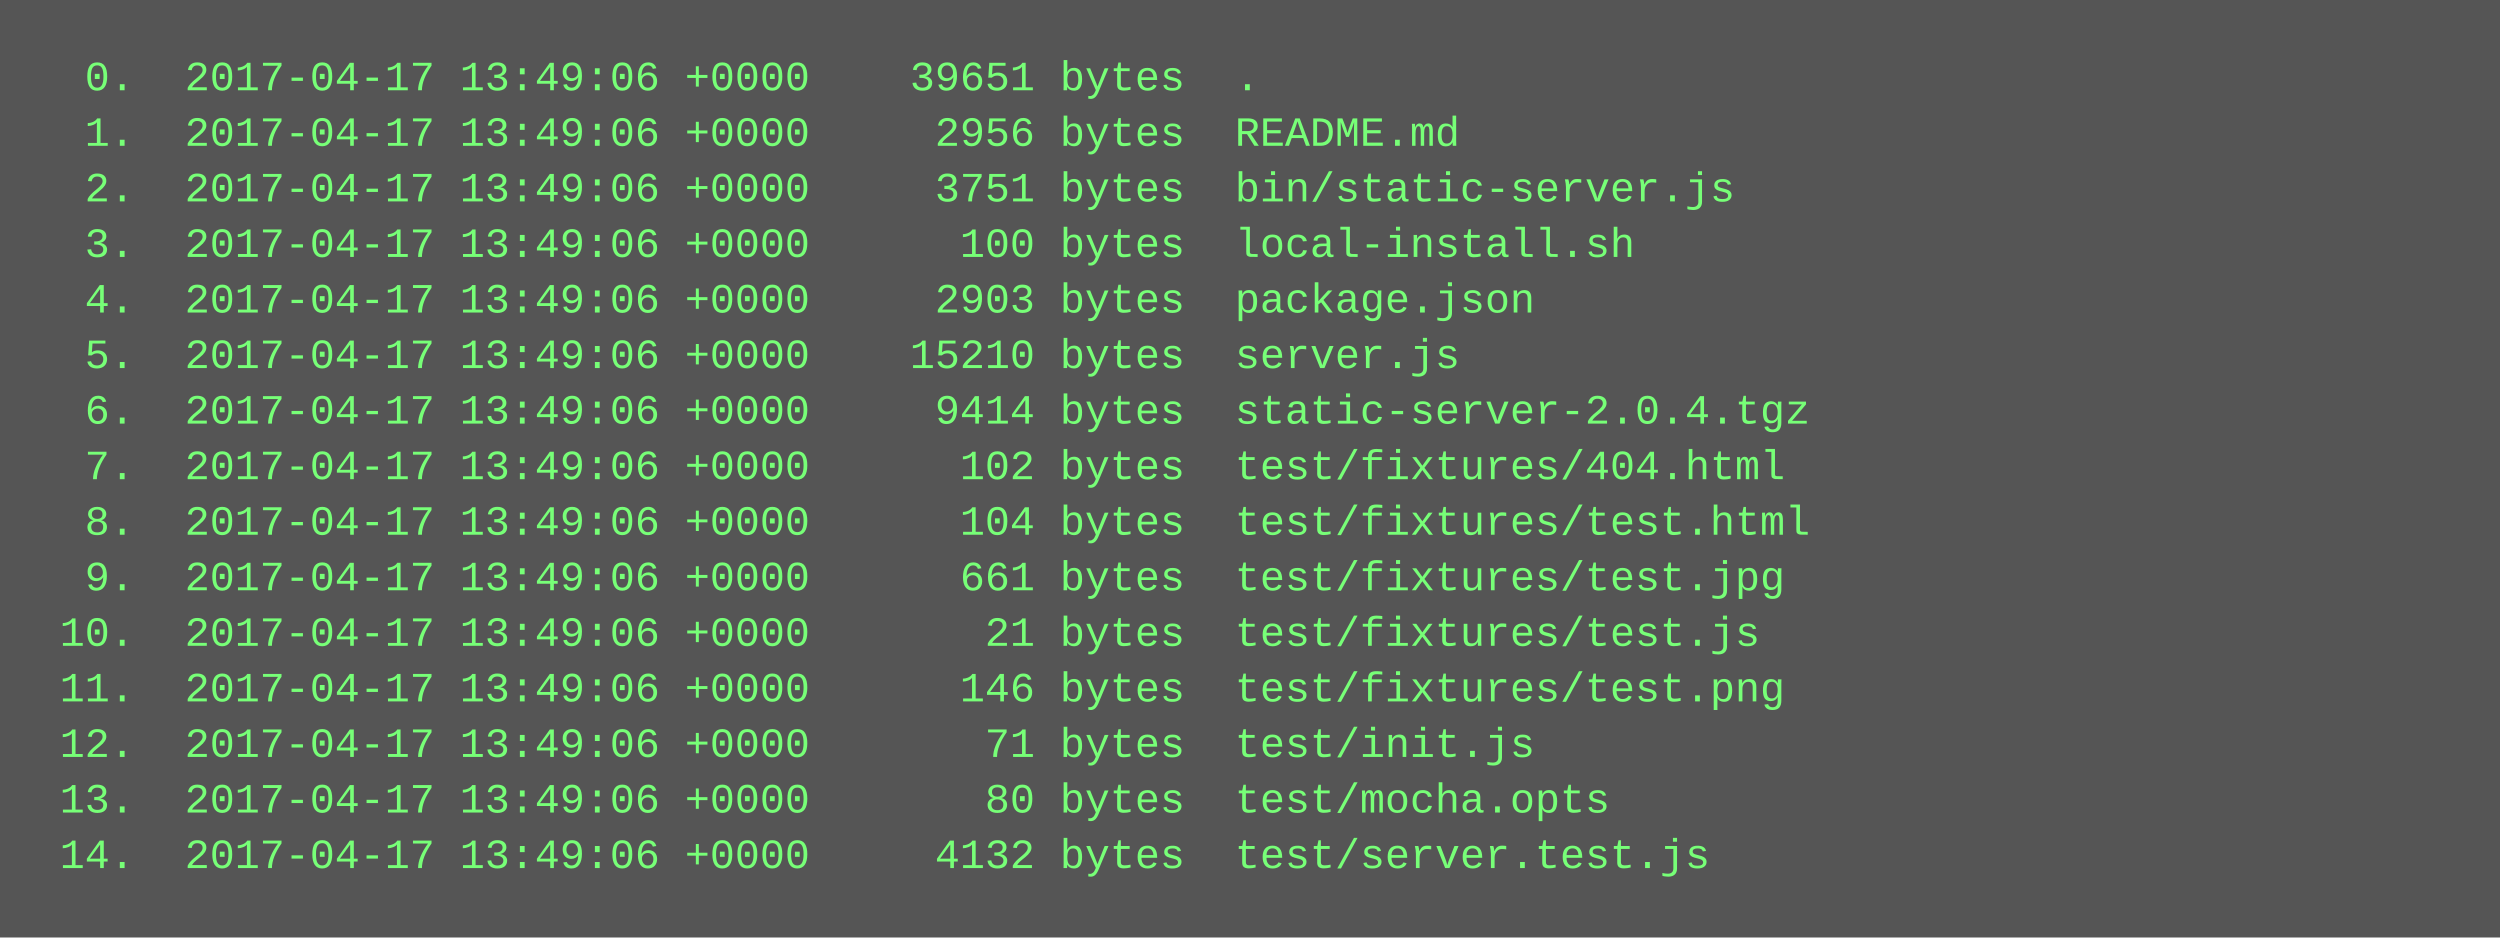
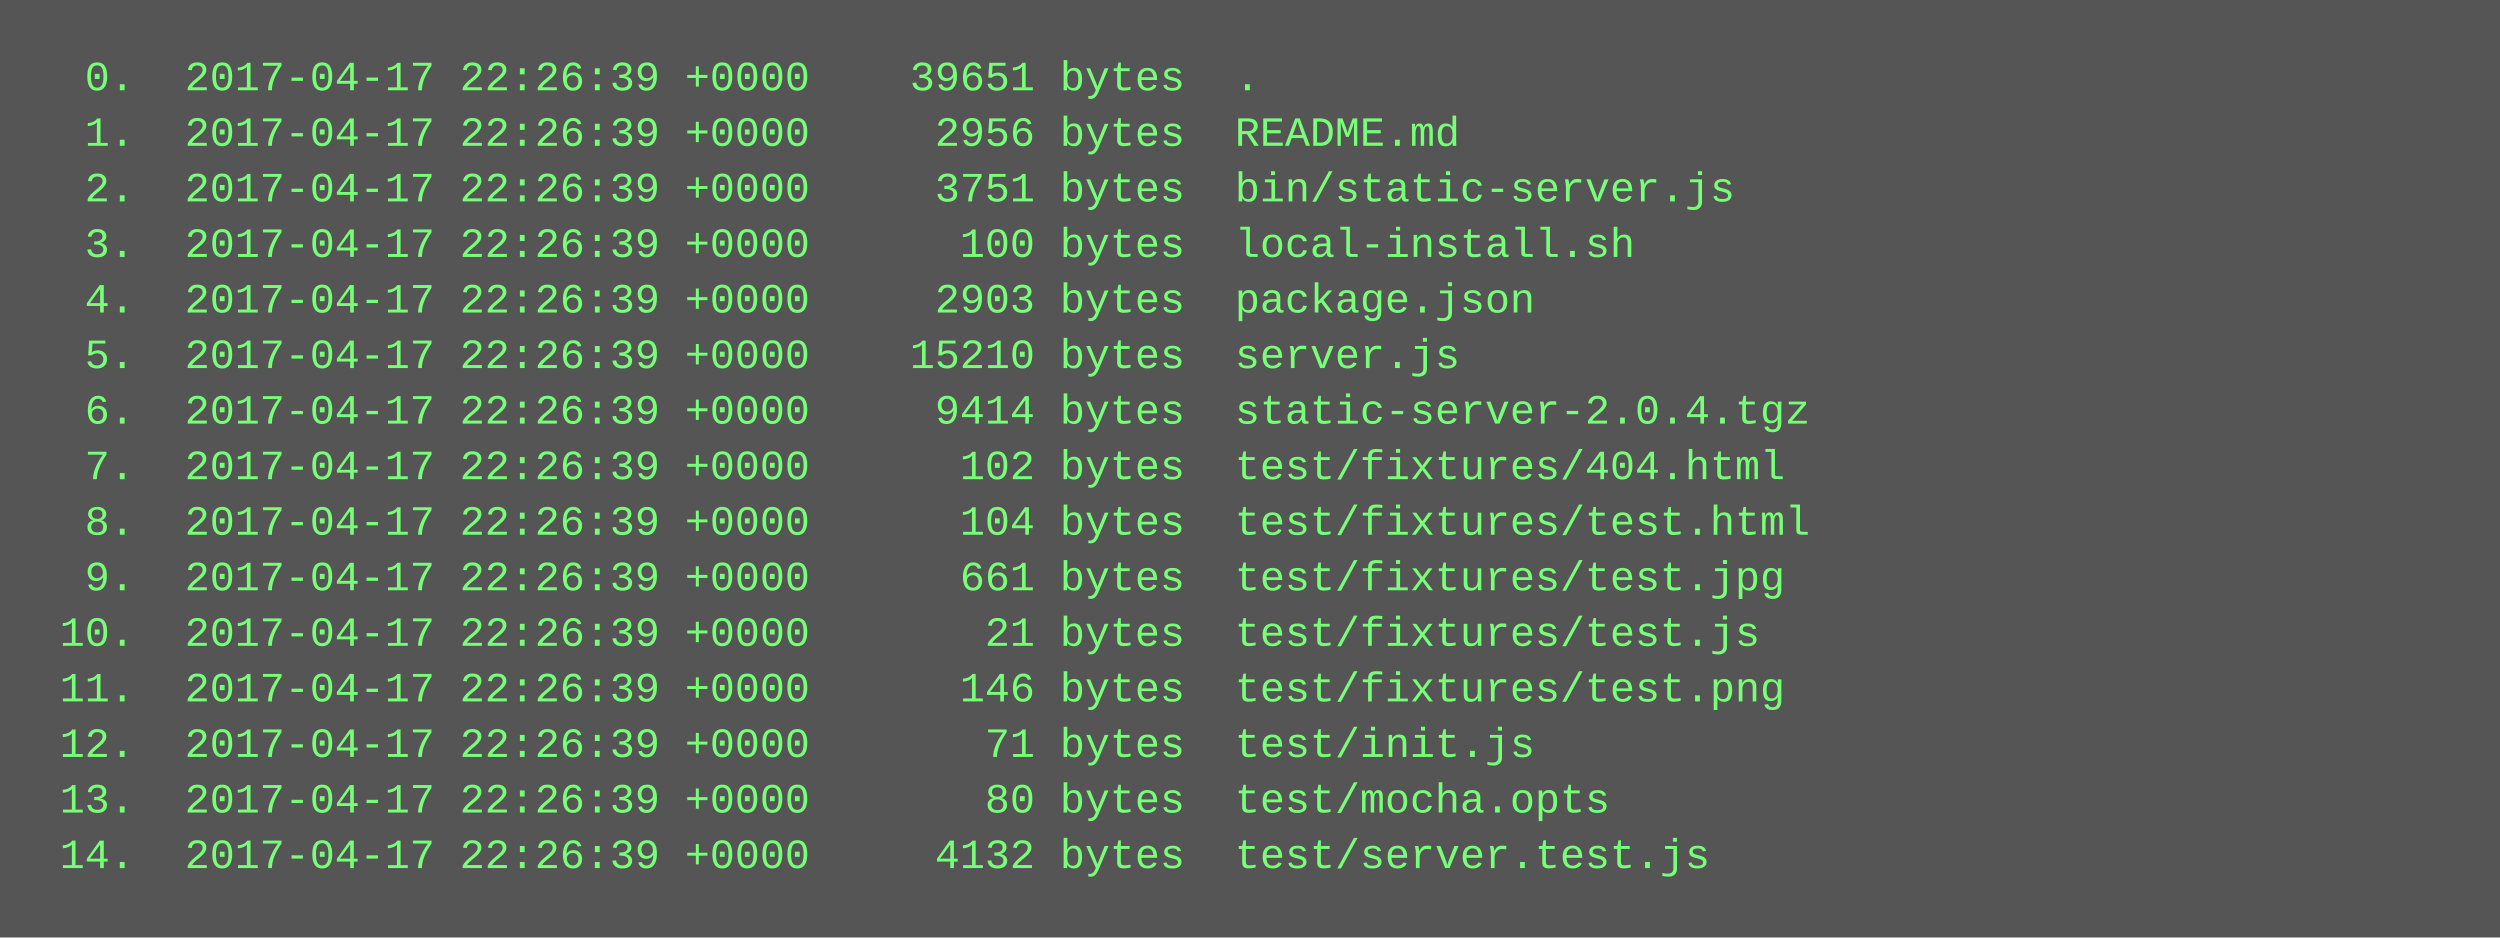
<svg xmlns="http://www.w3.org/2000/svg" height="270" width="720">
  <rect height="270" fill="#555" width="720" />
  <text fill="#7f7" font-family="Courier New" font-size="12" xml:space="preserve">
-     <tspan x="10" y="26">  0.  2017-04-17 13:49:06 +0000    39651 bytes  .</tspan>
-     <tspan x="10" y="42">  1.  2017-04-17 13:49:06 +0000     2956 bytes  README.md</tspan>
-     <tspan x="10" y="58">  2.  2017-04-17 13:49:06 +0000     3751 bytes  bin/static-server.js</tspan>
-     <tspan x="10" y="74">  3.  2017-04-17 13:49:06 +0000      100 bytes  local-install.sh</tspan>
-     <tspan x="10" y="90">  4.  2017-04-17 13:49:06 +0000     2903 bytes  package.json</tspan>
-     <tspan x="10" y="106">  5.  2017-04-17 13:49:06 +0000    15210 bytes  server.js</tspan>
-     <tspan x="10" y="122">  6.  2017-04-17 13:49:06 +0000     9414 bytes  static-server-2.0.4.tgz</tspan>
-     <tspan x="10" y="138">  7.  2017-04-17 13:49:06 +0000      102 bytes  test/fixtures/404.html</tspan>
-     <tspan x="10" y="154">  8.  2017-04-17 13:49:06 +0000      104 bytes  test/fixtures/test.html</tspan>
-     <tspan x="10" y="170">  9.  2017-04-17 13:49:06 +0000      661 bytes  test/fixtures/test.jpg</tspan>
-     <tspan x="10" y="186"> 10.  2017-04-17 13:49:06 +0000       21 bytes  test/fixtures/test.js</tspan>
-     <tspan x="10" y="202"> 11.  2017-04-17 13:49:06 +0000      146 bytes  test/fixtures/test.png</tspan>
-     <tspan x="10" y="218"> 12.  2017-04-17 13:49:06 +0000       71 bytes  test/init.js</tspan>
-     <tspan x="10" y="234"> 13.  2017-04-17 13:49:06 +0000       80 bytes  test/mocha.opts</tspan>
-     <tspan x="10" y="250"> 14.  2017-04-17 13:49:06 +0000     4132 bytes  test/server.test.js</tspan>
+     <tspan x="10" y="26">  0.  2017-04-17 22:26:39 +0000    39651 bytes  .</tspan>
+     <tspan x="10" y="42">  1.  2017-04-17 22:26:39 +0000     2956 bytes  README.md</tspan>
+     <tspan x="10" y="58">  2.  2017-04-17 22:26:39 +0000     3751 bytes  bin/static-server.js</tspan>
+     <tspan x="10" y="74">  3.  2017-04-17 22:26:39 +0000      100 bytes  local-install.sh</tspan>
+     <tspan x="10" y="90">  4.  2017-04-17 22:26:39 +0000     2903 bytes  package.json</tspan>
+     <tspan x="10" y="106">  5.  2017-04-17 22:26:39 +0000    15210 bytes  server.js</tspan>
+     <tspan x="10" y="122">  6.  2017-04-17 22:26:39 +0000     9414 bytes  static-server-2.0.4.tgz</tspan>
+     <tspan x="10" y="138">  7.  2017-04-17 22:26:39 +0000      102 bytes  test/fixtures/404.html</tspan>
+     <tspan x="10" y="154">  8.  2017-04-17 22:26:39 +0000      104 bytes  test/fixtures/test.html</tspan>
+     <tspan x="10" y="170">  9.  2017-04-17 22:26:39 +0000      661 bytes  test/fixtures/test.jpg</tspan>
+     <tspan x="10" y="186"> 10.  2017-04-17 22:26:39 +0000       21 bytes  test/fixtures/test.js</tspan>
+     <tspan x="10" y="202"> 11.  2017-04-17 22:26:39 +0000      146 bytes  test/fixtures/test.png</tspan>
+     <tspan x="10" y="218"> 12.  2017-04-17 22:26:39 +0000       71 bytes  test/init.js</tspan>
+     <tspan x="10" y="234"> 13.  2017-04-17 22:26:39 +0000       80 bytes  test/mocha.opts</tspan>
+     <tspan x="10" y="250"> 14.  2017-04-17 22:26:39 +0000     4132 bytes  test/server.test.js</tspan>
  </text>
</svg>
